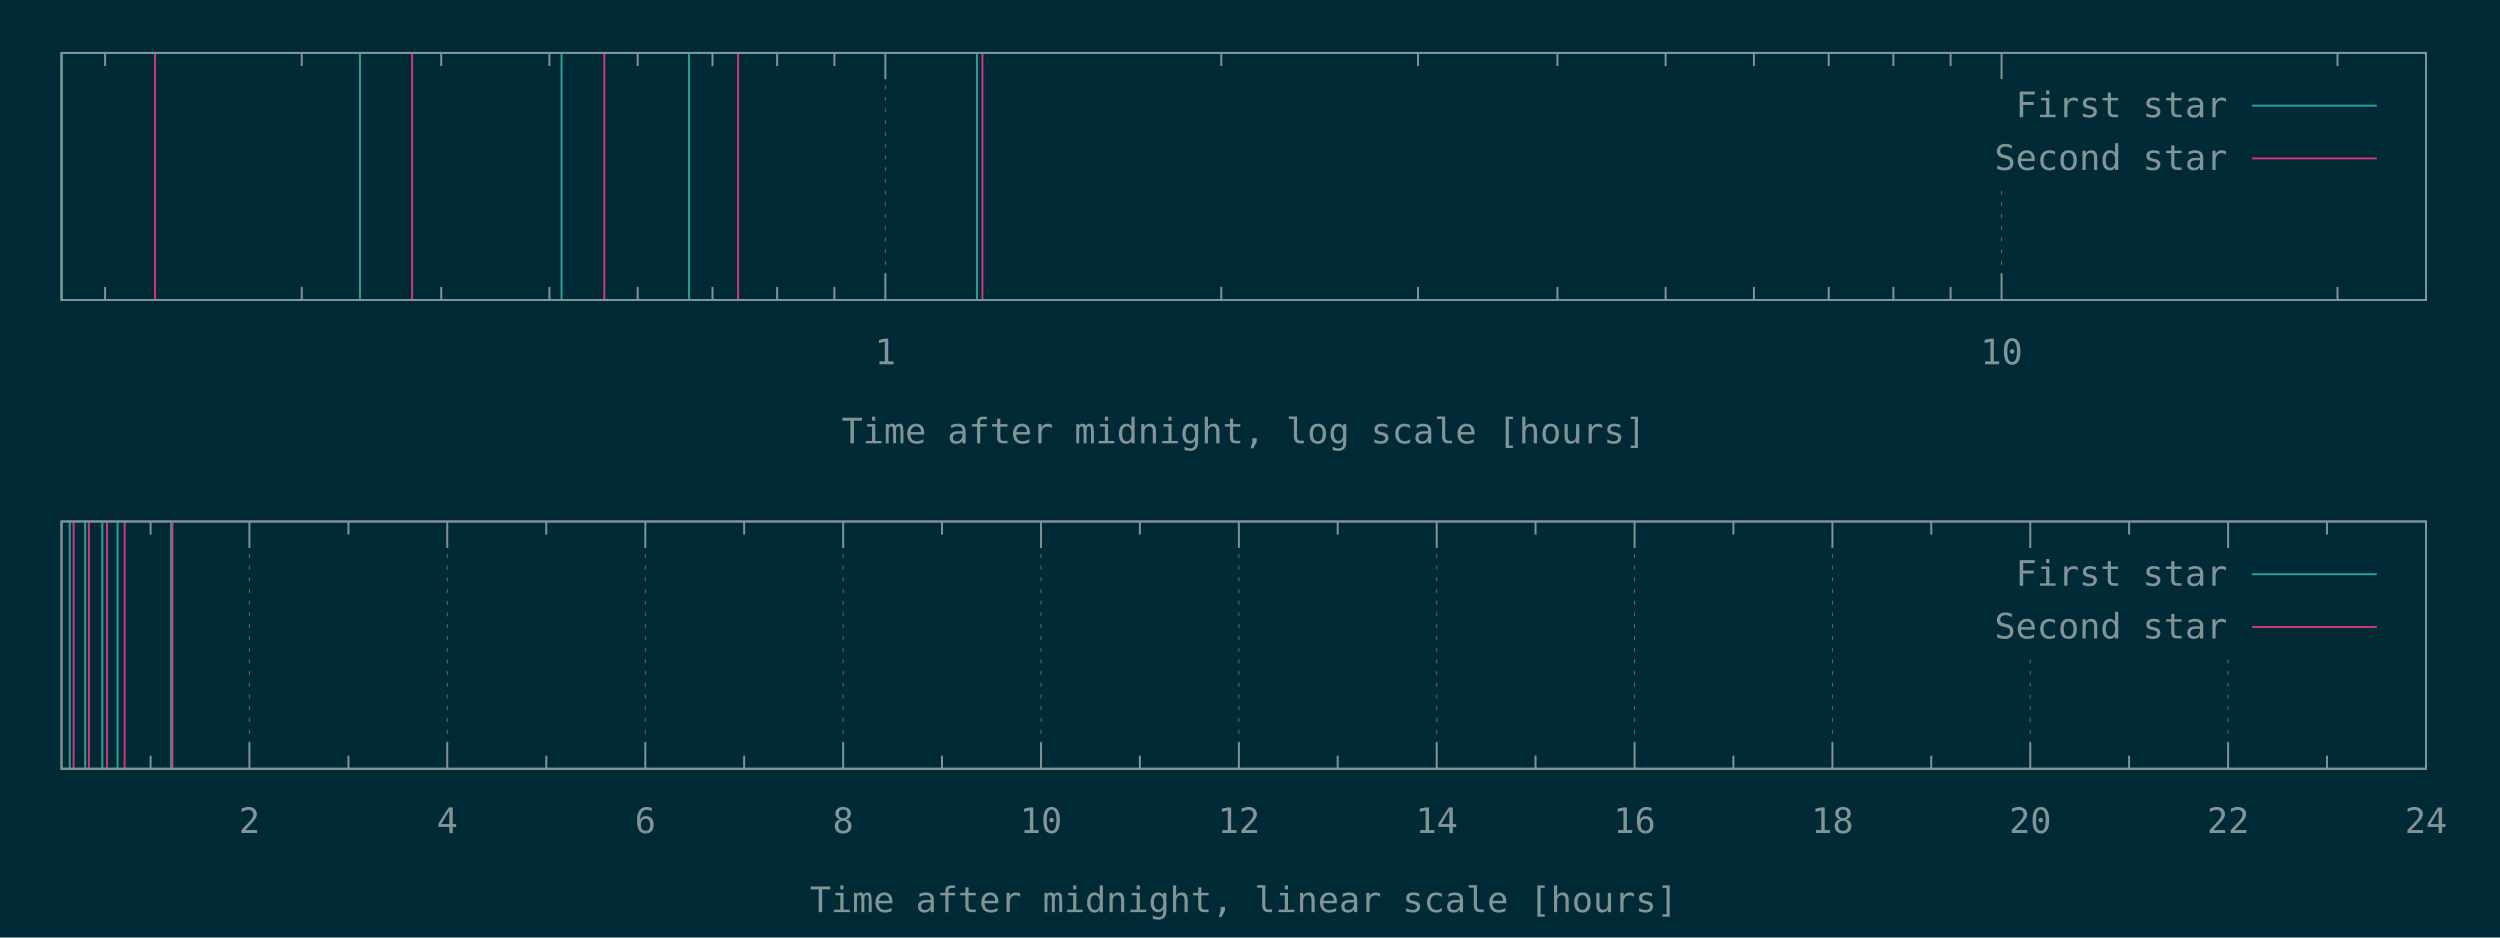
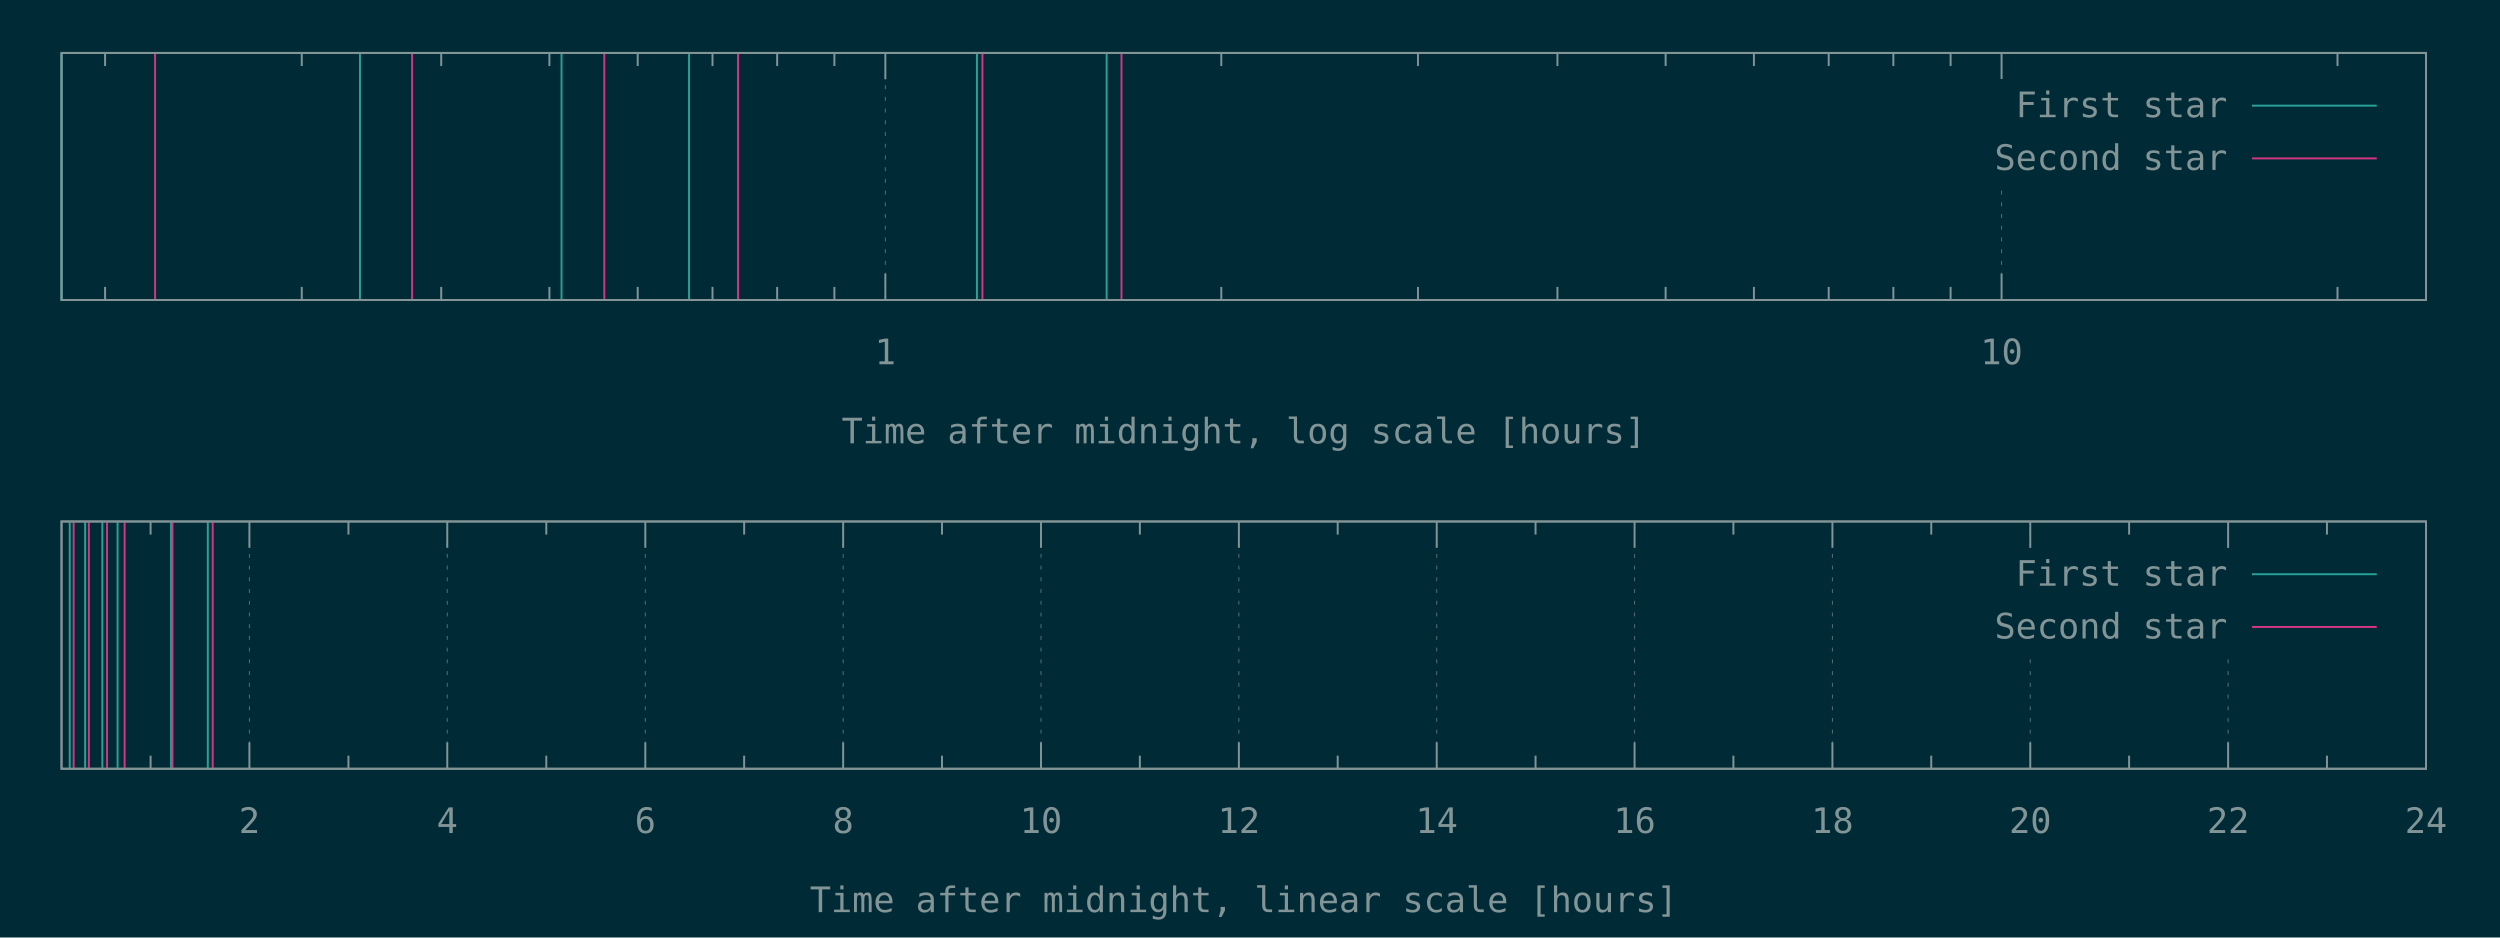
<svg xmlns="http://www.w3.org/2000/svg" xmlns:xlink="http://www.w3.org/1999/xlink" width="1280" height="480" viewBox="0 0 1280 480">
  <g id="gnuplot_canvas">
    <rect x="0" y="0" width="1280" height="480" fill="#002b36" />
    <defs>
      <circle id="gpDot" r="0.5" stroke-width="0.5" stroke="currentColor" />
      <path id="gpPt0" stroke-width="0.148" stroke="currentColor" d="M-1,0 h2 M0,-1 v2" />
      <path id="gpPt1" stroke-width="0.148" stroke="currentColor" d="M-1,-1 L1,1 M1,-1 L-1,1" />
      <path id="gpPt2" stroke-width="0.148" stroke="currentColor" d="M-1,0 L1,0 M0,-1 L0,1 M-1,-1 L1,1 M-1,1 L1,-1" />
      <rect id="gpPt3" stroke-width="0.148" stroke="currentColor" x="-1" y="-1" width="2" height="2" />
      <rect id="gpPt4" stroke-width="0.148" stroke="currentColor" fill="currentColor" x="-1" y="-1" width="2" height="2" />
      <circle id="gpPt5" stroke-width="0.148" stroke="currentColor" cx="0" cy="0" r="1" />
      <use xlink:href="#gpPt5" id="gpPt6" fill="currentColor" stroke="none" />
      <path id="gpPt7" stroke-width="0.148" stroke="currentColor" d="M0,-1.33 L-1.33,0.67 L1.33,0.67 z" />
      <use xlink:href="#gpPt7" id="gpPt8" fill="currentColor" stroke="none" />
      <use xlink:href="#gpPt7" id="gpPt9" stroke="currentColor" transform="rotate(180)" />
      <use xlink:href="#gpPt9" id="gpPt10" fill="currentColor" stroke="none" />
      <use xlink:href="#gpPt3" id="gpPt11" stroke="currentColor" transform="rotate(45)" />
      <use xlink:href="#gpPt11" id="gpPt12" fill="currentColor" stroke="none" />
      <path id="gpPt13" stroke-width="0.148" stroke="currentColor" d="M0,1.330 L1.265,0.411 L0.782,-1.067 L-0.782,-1.076 L-1.265,0.411 z" />
      <use xlink:href="#gpPt13" id="gpPt14" fill="currentColor" stroke="none" />
      <filter id="textbox" filterUnits="objectBoundingBox" x="0" y="0" height="1" width="1">
        <feFlood flood-color="#002B36" flood-opacity="1" result="bgnd" />
        <feComposite in="SourceGraphic" in2="bgnd" operator="atop" />
      </filter>
      <filter id="greybox" filterUnits="objectBoundingBox" x="0" y="0" height="1" width="1">
        <feFlood flood-color="lightgrey" flood-opacity="1" result="grey" />
        <feComposite in="SourceGraphic" in2="grey" operator="atop" />
      </filter>
    </defs>
    <g fill="none" color="#002B36" stroke="currentColor" stroke-width="1.00" stroke-linecap="butt" stroke-linejoin="miter">
</g>
    <g fill="none" color="black" stroke="currentColor" stroke-width="1.00" stroke-linecap="butt" stroke-linejoin="miter">
      <path stroke="rgb(131, 148, 150)" d="M53.8,153.6 L53.8,146.9 M53.8,27.1 L53.8,33.8 M154.5,153.6 L154.5,146.9 M154.5,27.1 L154.5,33.8   M225.9,153.6 L225.9,146.9 M225.9,27.1 L225.9,33.8 M281.3,153.6 L281.3,146.9 M281.3,27.1 L281.3,33.8   M326.5,153.6 L326.5,146.9 M326.5,27.1 L326.5,33.8 M364.8,153.6 L364.8,146.9 M364.8,27.1 L364.8,33.8   M397.9,153.6 L397.9,146.9 M397.9,27.1 L397.9,33.8 M427.2,153.6 L427.2,146.9 M427.2,27.1 L427.2,33.8    " />
    </g>
    <g fill="none" color="black" stroke="rgb(131, 148, 150)" stroke-width="0.50" stroke-linecap="butt" stroke-linejoin="miter">
</g>
    <g fill="none" color="gray" stroke="currentColor" stroke-width="0.50" stroke-linecap="butt" stroke-linejoin="miter">
      <path stroke="rgb( 88, 110, 117)" stroke-dasharray="2,4" class="gridline" d="M453.3,153.6 L453.3,27.1  " />
    </g>
    <g fill="none" color="gray" stroke="rgb( 88, 110, 117)" stroke-width="1.00" stroke-linecap="butt" stroke-linejoin="miter">
</g>
    <g fill="none" color="black" stroke="currentColor" stroke-width="1.00" stroke-linecap="butt" stroke-linejoin="miter">
      <path stroke="rgb(131, 148, 150)" d="M453.3,153.6 L453.3,140.1 M453.3,27.1 L453.3,40.6  " />
      <g transform="translate(453.3,186.5)" stroke="none" fill="rgb(131,148,150)" font-family="Inconsolata" font-size="18.00" text-anchor="middle">
        <text>
          <tspan font-family="Inconsolata"> 1</tspan>
        </text>
      </g>
    </g>
    <g fill="none" color="black" stroke="currentColor" stroke-width="1.00" stroke-linecap="butt" stroke-linejoin="miter">
      <path stroke="rgb(131, 148, 150)" d="M625.3,153.6 L625.3,146.9 M625.3,27.1 L625.3,33.8 M726.0,153.6 L726.0,146.9 M726.0,27.1 L726.0,33.8   M797.4,153.6 L797.4,146.9 M797.4,27.1 L797.4,33.8 M852.8,153.6 L852.8,146.9 M852.8,27.1 L852.8,33.8   M898.0,153.6 L898.0,146.9 M898.0,27.1 L898.0,33.8 M936.3,153.6 L936.3,146.9 M936.3,27.1 L936.3,33.8   M969.4,153.6 L969.4,146.9 M969.4,27.1 L969.4,33.8 M998.7,153.6 L998.7,146.9 M998.7,27.1 L998.7,33.8    " />
    </g>
    <g fill="none" color="black" stroke="rgb(131, 148, 150)" stroke-width="0.50" stroke-linecap="butt" stroke-linejoin="miter">
</g>
    <g fill="none" color="gray" stroke="currentColor" stroke-width="0.50" stroke-linecap="butt" stroke-linejoin="miter">
      <path stroke="rgb( 88, 110, 117)" stroke-dasharray="2,4" class="gridline" d="M1024.8,153.6 L1024.8,94.6 M1024.8,40.6 L1024.8,27.1  " />
    </g>
    <g fill="none" color="gray" stroke="rgb( 88, 110, 117)" stroke-width="1.00" stroke-linecap="butt" stroke-linejoin="miter">
</g>
    <g fill="none" color="black" stroke="currentColor" stroke-width="1.00" stroke-linecap="butt" stroke-linejoin="miter">
      <path stroke="rgb(131, 148, 150)" d="M1024.8,153.6 L1024.8,140.1 M1024.8,27.1 L1024.8,40.6  " />
      <g transform="translate(1024.8,186.5)" stroke="none" fill="rgb(131,148,150)" font-family="Inconsolata" font-size="18.00" text-anchor="middle">
        <text>
          <tspan font-family="Inconsolata"> 10</tspan>
        </text>
      </g>
    </g>
    <g fill="none" color="black" stroke="currentColor" stroke-width="1.00" stroke-linecap="butt" stroke-linejoin="miter">
      <path stroke="rgb(131, 148, 150)" d="M1196.8,153.6 L1196.8,146.9 M1196.8,27.1 L1196.8,33.8  " />
    </g>
    <g fill="none" color="black" stroke="currentColor" stroke-width="1.00" stroke-linecap="butt" stroke-linejoin="miter">
      <path stroke="rgb(131, 148, 150)" d="M31.5,27.1 L31.5,153.6 L1242.1,153.6 L1242.1,27.1 L31.5,27.1 Z  " />
    </g>
    <g fill="none" color="black" stroke="currentColor" stroke-width="1.00" stroke-linecap="butt" stroke-linejoin="miter">
      <g transform="translate(636.8,227.0)" stroke="none" fill="rgb(131,148,150)" font-family="Inconsolata" font-size="18.00" text-anchor="middle">
        <text>
          <tspan font-family="Inconsolata">Time after midnight, log scale [hours]</tspan>
        </text>
      </g>
    </g>
    <g fill="none" color="black" stroke="currentColor" stroke-width="1.00" stroke-linecap="butt" stroke-linejoin="miter">
</g>
    <g id="gnuplot_plot_1a">
      <g fill="none" color="black" stroke="currentColor" stroke-width="1.00" stroke-linecap="butt" stroke-linejoin="miter">
-         <path stroke="rgb( 42, 161, 152)" d="M31.5,153.6 L31.5,27.1 M184.3,153.6 L184.3,27.1 M287.5,153.6 L287.5,27.1 M352.8,153.6 L352.8,27.1   M500.2,153.6 L500.2,27.1  " />
+         <path stroke="rgb( 42, 161, 152)" d="M31.5,153.6 L31.5,27.1 M184.3,153.6 L184.3,27.1 M287.5,153.6 L287.5,27.1 M352.8,153.6 L352.8,27.1   M500.2,153.6 L500.2,27.1 M566.6,153.6 L566.6,27.1  " />
      </g>
    </g>
    <g id="gnuplot_plot_2a">
      <g fill="none" color="black" stroke="currentColor" stroke-width="1.00" stroke-linecap="butt" stroke-linejoin="miter">
-         <path stroke="rgb(211,  54, 130)" d="M79.4,153.6 L79.4,27.1 M211.0,153.6 L211.0,27.1 M309.4,153.6 L309.4,27.1 M377.9,153.6 L377.9,27.1   M503.0,153.6 L503.0,27.1  " />
+         <path stroke="rgb(211,  54, 130)" d="M79.4,153.6 L79.4,27.1 M211.0,153.6 L211.0,27.1 M309.4,153.6 L309.4,27.1 M377.9,153.6 L377.9,27.1   M503.0,153.6 L503.0,27.1 M574.2,153.6 L574.2,27.1  " />
      </g>
    </g>
    <g stroke="none" shape-rendering="crispEdges">
      <polygon fill="#002B36" points="1001.8,94.6 1229.5,94.6 1229.5,40.6 1001.8,40.6 " />
    </g>
    <g id="gnuplot_plot_1a">
      <g fill="none" color="black" stroke="currentColor" stroke-width="1.00" stroke-linecap="butt" stroke-linejoin="miter">
        <g transform="translate(1140.4,60.0)" stroke="none" fill="rgb(131,148,150)" font-family="Inconsolata" font-size="18.00" text-anchor="end">
          <text>
            <tspan font-family="Inconsolata">First star</tspan>
          </text>
        </g>
      </g>
      <g fill="none" color="black" stroke="currentColor" stroke-width="1.00" stroke-linecap="butt" stroke-linejoin="miter">
        <path stroke="rgb( 42, 161, 152)" d="M1153.0,54.1 L1216.9,54.1  " />
      </g>
    </g>
    <g id="gnuplot_plot_2a">
      <g fill="none" color="black" stroke="currentColor" stroke-width="1.00" stroke-linecap="butt" stroke-linejoin="miter">
        <g transform="translate(1140.4,87.0)" stroke="none" fill="rgb(131,148,150)" font-family="Inconsolata" font-size="18.00" text-anchor="end">
          <text>
            <tspan font-family="Inconsolata">Second star</tspan>
          </text>
        </g>
      </g>
      <g fill="none" color="black" stroke="currentColor" stroke-width="1.00" stroke-linecap="butt" stroke-linejoin="miter">
        <path stroke="rgb(211,  54, 130)" d="M1153.0,81.1 L1216.9,81.1  " />
      </g>
    </g>
    <g fill="none" color="#002B36" stroke="rgb(211,  54, 130)" stroke-width="2.00" stroke-linecap="butt" stroke-linejoin="miter">
</g>
    <g fill="none" color="black" stroke="currentColor" stroke-width="2.00" stroke-linecap="butt" stroke-linejoin="miter">
</g>
    <g fill="none" color="black" stroke="black" stroke-width="1.00" stroke-linecap="butt" stroke-linejoin="miter">
</g>
    <g fill="none" color="black" stroke="currentColor" stroke-width="1.00" stroke-linecap="butt" stroke-linejoin="miter">
      <path stroke="rgb(131, 148, 150)" d="M31.5,27.1 L31.5,153.6 L1242.1,153.6 L1242.1,27.1 L31.5,27.1 Z  " />
    </g>
    <g fill="none" color="black" stroke="currentColor" stroke-width="1.00" stroke-linecap="butt" stroke-linejoin="miter">
</g>
    <g fill="none" color="black" stroke="currentColor" stroke-width="1.00" stroke-linecap="butt" stroke-linejoin="miter">
      <path stroke="rgb(131, 148, 150)" d="M77.1,393.6 L77.1,386.9 M77.1,267.0 L77.1,273.7  " />
    </g>
    <g fill="none" color="black" stroke="rgb(131, 148, 150)" stroke-width="0.50" stroke-linecap="butt" stroke-linejoin="miter">
</g>
    <g fill="none" color="gray" stroke="currentColor" stroke-width="0.50" stroke-linecap="butt" stroke-linejoin="miter">
      <path stroke="rgb( 88, 110, 117)" stroke-dasharray="2,4" class="gridline" d="M127.7,393.6 L127.7,267.0  " />
    </g>
    <g fill="none" color="gray" stroke="rgb( 88, 110, 117)" stroke-width="1.00" stroke-linecap="butt" stroke-linejoin="miter">
</g>
    <g fill="none" color="black" stroke="currentColor" stroke-width="1.00" stroke-linecap="butt" stroke-linejoin="miter">
      <path stroke="rgb(131, 148, 150)" d="M127.7,393.6 L127.7,380.1 M127.7,267.0 L127.7,280.5  " />
      <g transform="translate(127.7,426.5)" stroke="none" fill="rgb(131,148,150)" font-family="Inconsolata" font-size="18.00" text-anchor="middle">
        <text>
          <tspan font-family="Inconsolata"> 2</tspan>
        </text>
      </g>
    </g>
    <g fill="none" color="black" stroke="currentColor" stroke-width="1.00" stroke-linecap="butt" stroke-linejoin="miter">
      <path stroke="rgb(131, 148, 150)" d="M178.4,393.6 L178.4,386.9 M178.4,267.0 L178.4,273.7  " />
    </g>
    <g fill="none" color="black" stroke="rgb(131, 148, 150)" stroke-width="0.50" stroke-linecap="butt" stroke-linejoin="miter">
</g>
    <g fill="none" color="gray" stroke="currentColor" stroke-width="0.50" stroke-linecap="butt" stroke-linejoin="miter">
      <path stroke="rgb( 88, 110, 117)" stroke-dasharray="2,4" class="gridline" d="M229.0,393.6 L229.0,267.0  " />
    </g>
    <g fill="none" color="gray" stroke="rgb( 88, 110, 117)" stroke-width="1.00" stroke-linecap="butt" stroke-linejoin="miter">
</g>
    <g fill="none" color="black" stroke="currentColor" stroke-width="1.00" stroke-linecap="butt" stroke-linejoin="miter">
      <path stroke="rgb(131, 148, 150)" d="M229.0,393.6 L229.0,380.1 M229.0,267.0 L229.0,280.5  " />
      <g transform="translate(229.0,426.5)" stroke="none" fill="rgb(131,148,150)" font-family="Inconsolata" font-size="18.00" text-anchor="middle">
        <text>
          <tspan font-family="Inconsolata"> 4</tspan>
        </text>
      </g>
    </g>
    <g fill="none" color="black" stroke="currentColor" stroke-width="1.00" stroke-linecap="butt" stroke-linejoin="miter">
      <path stroke="rgb(131, 148, 150)" d="M279.7,393.6 L279.7,386.9 M279.7,267.0 L279.7,273.7  " />
    </g>
    <g fill="none" color="black" stroke="rgb(131, 148, 150)" stroke-width="0.50" stroke-linecap="butt" stroke-linejoin="miter">
</g>
    <g fill="none" color="gray" stroke="currentColor" stroke-width="0.50" stroke-linecap="butt" stroke-linejoin="miter">
      <path stroke="rgb( 88, 110, 117)" stroke-dasharray="2,4" class="gridline" d="M330.4,393.6 L330.4,267.0  " />
    </g>
    <g fill="none" color="gray" stroke="rgb( 88, 110, 117)" stroke-width="1.00" stroke-linecap="butt" stroke-linejoin="miter">
</g>
    <g fill="none" color="black" stroke="currentColor" stroke-width="1.00" stroke-linecap="butt" stroke-linejoin="miter">
      <path stroke="rgb(131, 148, 150)" d="M330.4,393.6 L330.4,380.1 M330.4,267.0 L330.4,280.5  " />
      <g transform="translate(330.4,426.5)" stroke="none" fill="rgb(131,148,150)" font-family="Inconsolata" font-size="18.00" text-anchor="middle">
        <text>
          <tspan font-family="Inconsolata"> 6</tspan>
        </text>
      </g>
    </g>
    <g fill="none" color="black" stroke="currentColor" stroke-width="1.00" stroke-linecap="butt" stroke-linejoin="miter">
      <path stroke="rgb(131, 148, 150)" d="M381.0,393.6 L381.0,386.9 M381.0,267.0 L381.0,273.7  " />
    </g>
    <g fill="none" color="black" stroke="rgb(131, 148, 150)" stroke-width="0.50" stroke-linecap="butt" stroke-linejoin="miter">
</g>
    <g fill="none" color="gray" stroke="currentColor" stroke-width="0.50" stroke-linecap="butt" stroke-linejoin="miter">
      <path stroke="rgb( 88, 110, 117)" stroke-dasharray="2,4" class="gridline" d="M431.7,393.6 L431.7,267.0  " />
    </g>
    <g fill="none" color="gray" stroke="rgb( 88, 110, 117)" stroke-width="1.00" stroke-linecap="butt" stroke-linejoin="miter">
</g>
    <g fill="none" color="black" stroke="currentColor" stroke-width="1.00" stroke-linecap="butt" stroke-linejoin="miter">
      <path stroke="rgb(131, 148, 150)" d="M431.7,393.6 L431.7,380.1 M431.7,267.0 L431.7,280.5  " />
      <g transform="translate(431.7,426.5)" stroke="none" fill="rgb(131,148,150)" font-family="Inconsolata" font-size="18.00" text-anchor="middle">
        <text>
          <tspan font-family="Inconsolata"> 8</tspan>
        </text>
      </g>
    </g>
    <g fill="none" color="black" stroke="currentColor" stroke-width="1.00" stroke-linecap="butt" stroke-linejoin="miter">
      <path stroke="rgb(131, 148, 150)" d="M482.3,393.6 L482.3,386.9 M482.3,267.0 L482.3,273.7  " />
    </g>
    <g fill="none" color="black" stroke="rgb(131, 148, 150)" stroke-width="0.50" stroke-linecap="butt" stroke-linejoin="miter">
</g>
    <g fill="none" color="gray" stroke="currentColor" stroke-width="0.50" stroke-linecap="butt" stroke-linejoin="miter">
      <path stroke="rgb( 88, 110, 117)" stroke-dasharray="2,4" class="gridline" d="M533.0,393.6 L533.0,267.0  " />
    </g>
    <g fill="none" color="gray" stroke="rgb( 88, 110, 117)" stroke-width="1.00" stroke-linecap="butt" stroke-linejoin="miter">
</g>
    <g fill="none" color="black" stroke="currentColor" stroke-width="1.00" stroke-linecap="butt" stroke-linejoin="miter">
      <path stroke="rgb(131, 148, 150)" d="M533.0,393.6 L533.0,380.1 M533.0,267.0 L533.0,280.5  " />
      <g transform="translate(533.0,426.5)" stroke="none" fill="rgb(131,148,150)" font-family="Inconsolata" font-size="18.00" text-anchor="middle">
        <text>
          <tspan font-family="Inconsolata"> 10</tspan>
        </text>
      </g>
    </g>
    <g fill="none" color="black" stroke="currentColor" stroke-width="1.00" stroke-linecap="butt" stroke-linejoin="miter">
      <path stroke="rgb(131, 148, 150)" d="M583.6,393.6 L583.6,386.9 M583.6,267.0 L583.6,273.7  " />
    </g>
    <g fill="none" color="black" stroke="rgb(131, 148, 150)" stroke-width="0.50" stroke-linecap="butt" stroke-linejoin="miter">
</g>
    <g fill="none" color="gray" stroke="currentColor" stroke-width="0.50" stroke-linecap="butt" stroke-linejoin="miter">
      <path stroke="rgb( 88, 110, 117)" stroke-dasharray="2,4" class="gridline" d="M634.3,393.6 L634.3,267.0  " />
    </g>
    <g fill="none" color="gray" stroke="rgb( 88, 110, 117)" stroke-width="1.00" stroke-linecap="butt" stroke-linejoin="miter">
</g>
    <g fill="none" color="black" stroke="currentColor" stroke-width="1.00" stroke-linecap="butt" stroke-linejoin="miter">
      <path stroke="rgb(131, 148, 150)" d="M634.3,393.6 L634.3,380.1 M634.3,267.0 L634.3,280.5  " />
      <g transform="translate(634.3,426.5)" stroke="none" fill="rgb(131,148,150)" font-family="Inconsolata" font-size="18.00" text-anchor="middle">
        <text>
          <tspan font-family="Inconsolata"> 12</tspan>
        </text>
      </g>
    </g>
    <g fill="none" color="black" stroke="currentColor" stroke-width="1.00" stroke-linecap="butt" stroke-linejoin="miter">
      <path stroke="rgb(131, 148, 150)" d="M684.9,393.6 L684.9,386.9 M684.9,267.0 L684.9,273.7  " />
    </g>
    <g fill="none" color="black" stroke="rgb(131, 148, 150)" stroke-width="0.50" stroke-linecap="butt" stroke-linejoin="miter">
</g>
    <g fill="none" color="gray" stroke="currentColor" stroke-width="0.50" stroke-linecap="butt" stroke-linejoin="miter">
      <path stroke="rgb( 88, 110, 117)" stroke-dasharray="2,4" class="gridline" d="M735.6,393.6 L735.6,267.0  " />
    </g>
    <g fill="none" color="gray" stroke="rgb( 88, 110, 117)" stroke-width="1.00" stroke-linecap="butt" stroke-linejoin="miter">
</g>
    <g fill="none" color="black" stroke="currentColor" stroke-width="1.00" stroke-linecap="butt" stroke-linejoin="miter">
      <path stroke="rgb(131, 148, 150)" d="M735.6,393.6 L735.6,380.1 M735.6,267.0 L735.6,280.5  " />
      <g transform="translate(735.6,426.5)" stroke="none" fill="rgb(131,148,150)" font-family="Inconsolata" font-size="18.00" text-anchor="middle">
        <text>
          <tspan font-family="Inconsolata"> 14</tspan>
        </text>
      </g>
    </g>
    <g fill="none" color="black" stroke="currentColor" stroke-width="1.00" stroke-linecap="butt" stroke-linejoin="miter">
      <path stroke="rgb(131, 148, 150)" d="M786.2,393.6 L786.2,386.9 M786.2,267.0 L786.2,273.7  " />
    </g>
    <g fill="none" color="black" stroke="rgb(131, 148, 150)" stroke-width="0.50" stroke-linecap="butt" stroke-linejoin="miter">
</g>
    <g fill="none" color="gray" stroke="currentColor" stroke-width="0.50" stroke-linecap="butt" stroke-linejoin="miter">
      <path stroke="rgb( 88, 110, 117)" stroke-dasharray="2,4" class="gridline" d="M836.9,393.6 L836.9,267.0  " />
    </g>
    <g fill="none" color="gray" stroke="rgb( 88, 110, 117)" stroke-width="1.00" stroke-linecap="butt" stroke-linejoin="miter">
</g>
    <g fill="none" color="black" stroke="currentColor" stroke-width="1.00" stroke-linecap="butt" stroke-linejoin="miter">
      <path stroke="rgb(131, 148, 150)" d="M836.9,393.6 L836.9,380.1 M836.9,267.0 L836.9,280.5  " />
      <g transform="translate(836.9,426.5)" stroke="none" fill="rgb(131,148,150)" font-family="Inconsolata" font-size="18.00" text-anchor="middle">
        <text>
          <tspan font-family="Inconsolata"> 16</tspan>
        </text>
      </g>
    </g>
    <g fill="none" color="black" stroke="currentColor" stroke-width="1.00" stroke-linecap="butt" stroke-linejoin="miter">
      <path stroke="rgb(131, 148, 150)" d="M887.5,393.6 L887.5,386.9 M887.5,267.0 L887.5,273.7  " />
    </g>
    <g fill="none" color="black" stroke="rgb(131, 148, 150)" stroke-width="0.50" stroke-linecap="butt" stroke-linejoin="miter">
</g>
    <g fill="none" color="gray" stroke="currentColor" stroke-width="0.50" stroke-linecap="butt" stroke-linejoin="miter">
      <path stroke="rgb( 88, 110, 117)" stroke-dasharray="2,4" class="gridline" d="M938.2,393.6 L938.2,267.0  " />
    </g>
    <g fill="none" color="gray" stroke="rgb( 88, 110, 117)" stroke-width="1.00" stroke-linecap="butt" stroke-linejoin="miter">
</g>
    <g fill="none" color="black" stroke="currentColor" stroke-width="1.00" stroke-linecap="butt" stroke-linejoin="miter">
      <path stroke="rgb(131, 148, 150)" d="M938.2,393.6 L938.2,380.1 M938.2,267.0 L938.2,280.5  " />
      <g transform="translate(938.2,426.5)" stroke="none" fill="rgb(131,148,150)" font-family="Inconsolata" font-size="18.00" text-anchor="middle">
        <text>
          <tspan font-family="Inconsolata"> 18</tspan>
        </text>
      </g>
    </g>
    <g fill="none" color="black" stroke="currentColor" stroke-width="1.00" stroke-linecap="butt" stroke-linejoin="miter">
      <path stroke="rgb(131, 148, 150)" d="M988.8,393.6 L988.8,386.9 M988.8,267.0 L988.8,273.7  " />
    </g>
    <g fill="none" color="black" stroke="rgb(131, 148, 150)" stroke-width="0.50" stroke-linecap="butt" stroke-linejoin="miter">
</g>
    <g fill="none" color="gray" stroke="currentColor" stroke-width="0.50" stroke-linecap="butt" stroke-linejoin="miter">
      <path stroke="rgb( 88, 110, 117)" stroke-dasharray="2,4" class="gridline" d="M1039.5,393.6 L1039.5,334.5 M1039.5,280.5 L1039.5,267.0  " />
    </g>
    <g fill="none" color="gray" stroke="rgb( 88, 110, 117)" stroke-width="1.00" stroke-linecap="butt" stroke-linejoin="miter">
</g>
    <g fill="none" color="black" stroke="currentColor" stroke-width="1.00" stroke-linecap="butt" stroke-linejoin="miter">
      <path stroke="rgb(131, 148, 150)" d="M1039.5,393.6 L1039.5,380.1 M1039.5,267.0 L1039.5,280.5  " />
      <g transform="translate(1039.5,426.5)" stroke="none" fill="rgb(131,148,150)" font-family="Inconsolata" font-size="18.00" text-anchor="middle">
        <text>
          <tspan font-family="Inconsolata"> 20</tspan>
        </text>
      </g>
    </g>
    <g fill="none" color="black" stroke="currentColor" stroke-width="1.00" stroke-linecap="butt" stroke-linejoin="miter">
      <path stroke="rgb(131, 148, 150)" d="M1090.1,393.6 L1090.1,386.9 M1090.1,267.0 L1090.1,273.7  " />
    </g>
    <g fill="none" color="black" stroke="rgb(131, 148, 150)" stroke-width="0.50" stroke-linecap="butt" stroke-linejoin="miter">
</g>
    <g fill="none" color="gray" stroke="currentColor" stroke-width="0.50" stroke-linecap="butt" stroke-linejoin="miter">
      <path stroke="rgb( 88, 110, 117)" stroke-dasharray="2,4" class="gridline" d="M1140.8,393.6 L1140.8,334.5 M1140.8,280.5 L1140.8,267.0  " />
    </g>
    <g fill="none" color="gray" stroke="rgb( 88, 110, 117)" stroke-width="1.00" stroke-linecap="butt" stroke-linejoin="miter">
</g>
    <g fill="none" color="black" stroke="currentColor" stroke-width="1.00" stroke-linecap="butt" stroke-linejoin="miter">
      <path stroke="rgb(131, 148, 150)" d="M1140.8,393.6 L1140.8,380.1 M1140.8,267.0 L1140.8,280.5  " />
      <g transform="translate(1140.8,426.5)" stroke="none" fill="rgb(131,148,150)" font-family="Inconsolata" font-size="18.00" text-anchor="middle">
        <text>
          <tspan font-family="Inconsolata"> 22</tspan>
        </text>
      </g>
    </g>
    <g fill="none" color="black" stroke="currentColor" stroke-width="1.00" stroke-linecap="butt" stroke-linejoin="miter">
      <path stroke="rgb(131, 148, 150)" d="M1191.4,393.6 L1191.4,386.9 M1191.4,267.0 L1191.4,273.7  " />
    </g>
    <g fill="none" color="black" stroke="rgb(131, 148, 150)" stroke-width="0.50" stroke-linecap="butt" stroke-linejoin="miter">
</g>
    <g fill="none" color="gray" stroke="currentColor" stroke-width="0.50" stroke-linecap="butt" stroke-linejoin="miter">
      <path stroke="rgb( 88, 110, 117)" stroke-dasharray="2,4" class="gridline" d="M1242.1,393.6 L1242.1,267.0  " />
    </g>
    <g fill="none" color="gray" stroke="rgb( 88, 110, 117)" stroke-width="1.00" stroke-linecap="butt" stroke-linejoin="miter">
</g>
    <g fill="none" color="black" stroke="currentColor" stroke-width="1.00" stroke-linecap="butt" stroke-linejoin="miter">
      <path stroke="rgb(131, 148, 150)" d="M1242.1,393.6 L1242.1,380.1 M1242.1,267.0 L1242.1,280.5  " />
      <g transform="translate(1242.1,426.5)" stroke="none" fill="rgb(131,148,150)" font-family="Inconsolata" font-size="18.00" text-anchor="middle">
        <text>
          <tspan font-family="Inconsolata"> 24</tspan>
        </text>
      </g>
    </g>
    <g fill="none" color="black" stroke="currentColor" stroke-width="1.00" stroke-linecap="butt" stroke-linejoin="miter">
</g>
    <g fill="none" color="black" stroke="currentColor" stroke-width="1.00" stroke-linecap="butt" stroke-linejoin="miter">
      <path stroke="rgb(131, 148, 150)" d="M31.5,267.0 L31.5,393.6 L1242.1,393.6 L1242.1,267.0 L31.5,267.0 Z  " />
    </g>
    <g fill="none" color="black" stroke="currentColor" stroke-width="1.00" stroke-linecap="butt" stroke-linejoin="miter">
      <g transform="translate(636.8,467.0)" stroke="none" fill="rgb(131,148,150)" font-family="Inconsolata" font-size="18.00" text-anchor="middle">
        <text>
          <tspan font-family="Inconsolata">Time after midnight, linear scale [hours]</tspan>
        </text>
      </g>
    </g>
    <g fill="none" color="black" stroke="currentColor" stroke-width="1.00" stroke-linecap="butt" stroke-linejoin="miter">
</g>
    <g id="gnuplot_plot_1b">
      <g fill="none" color="black" stroke="currentColor" stroke-width="1.00" stroke-linecap="butt" stroke-linejoin="miter">
-         <path stroke="rgb( 42, 161, 152)" d="M35.7,393.6 L35.7,267.0 M43.6,393.6 L43.6,267.0 M52.4,393.6 L52.4,267.0 M60.2,393.6 L60.2,267.0   M87.6,393.6 L87.6,267.0  " />
+         <path stroke="rgb( 42, 161, 152)" d="M35.7,393.6 L35.7,267.0 M43.6,393.6 L43.6,267.0 M52.4,393.6 L52.4,267.0 M60.2,393.6 L60.2,267.0   M87.6,393.6 L87.6,267.0 M106.4,393.6 L106.4,267.0  " />
      </g>
    </g>
    <g id="gnuplot_plot_2b">
      <g fill="none" color="black" stroke="currentColor" stroke-width="1.00" stroke-linecap="butt" stroke-linejoin="miter">
-         <path stroke="rgb(211,  54, 130)" d="M37.7,393.6 L37.7,267.0 M45.5,393.6 L45.5,267.0 M54.8,393.6 L54.8,267.0 M63.8,393.6 L63.8,267.0   M88.3,393.6 L88.3,267.0  " />
+         <path stroke="rgb(211,  54, 130)" d="M37.7,393.6 L37.7,267.0 M45.5,393.6 L45.5,267.0 M54.8,393.6 L54.8,267.0 M63.8,393.6 L63.8,267.0   M88.3,393.6 L88.3,267.0 M108.9,393.6 L108.9,267.0  " />
      </g>
    </g>
    <g stroke="none" shape-rendering="crispEdges">
      <polygon fill="#002B36" points="1001.8,334.5 1229.5,334.5 1229.5,280.5 1001.8,280.5 " />
    </g>
    <g id="gnuplot_plot_1b">
      <g fill="none" color="black" stroke="currentColor" stroke-width="1.00" stroke-linecap="butt" stroke-linejoin="miter">
        <g transform="translate(1140.4,299.9)" stroke="none" fill="rgb(131,148,150)" font-family="Inconsolata" font-size="18.00" text-anchor="end">
          <text>
            <tspan font-family="Inconsolata">First star</tspan>
          </text>
        </g>
      </g>
      <g fill="none" color="black" stroke="currentColor" stroke-width="1.00" stroke-linecap="butt" stroke-linejoin="miter">
        <path stroke="rgb( 42, 161, 152)" d="M1153.0,294.0 L1216.9,294.0  " />
      </g>
    </g>
    <g id="gnuplot_plot_2b">
      <g fill="none" color="black" stroke="currentColor" stroke-width="1.00" stroke-linecap="butt" stroke-linejoin="miter">
        <g transform="translate(1140.4,326.9)" stroke="none" fill="rgb(131,148,150)" font-family="Inconsolata" font-size="18.00" text-anchor="end">
          <text>
            <tspan font-family="Inconsolata">Second star</tspan>
          </text>
        </g>
      </g>
      <g fill="none" color="black" stroke="currentColor" stroke-width="1.00" stroke-linecap="butt" stroke-linejoin="miter">
        <path stroke="rgb(211,  54, 130)" d="M1153.0,321.0 L1216.9,321.0  " />
      </g>
    </g>
    <g fill="none" color="#002B36" stroke="rgb(211,  54, 130)" stroke-width="2.00" stroke-linecap="butt" stroke-linejoin="miter">
</g>
    <g fill="none" color="black" stroke="currentColor" stroke-width="2.00" stroke-linecap="butt" stroke-linejoin="miter">
</g>
    <g fill="none" color="black" stroke="black" stroke-width="1.00" stroke-linecap="butt" stroke-linejoin="miter">
</g>
    <g fill="none" color="black" stroke="currentColor" stroke-width="1.00" stroke-linecap="butt" stroke-linejoin="miter">
      <path stroke="rgb(131, 148, 150)" d="M31.5,267.0 L31.5,393.6 L1242.1,393.6 L1242.1,267.0 L31.5,267.0 Z  " />
    </g>
    <g fill="none" color="black" stroke="currentColor" stroke-width="1.00" stroke-linecap="butt" stroke-linejoin="miter">
</g>
  </g>
</svg>
